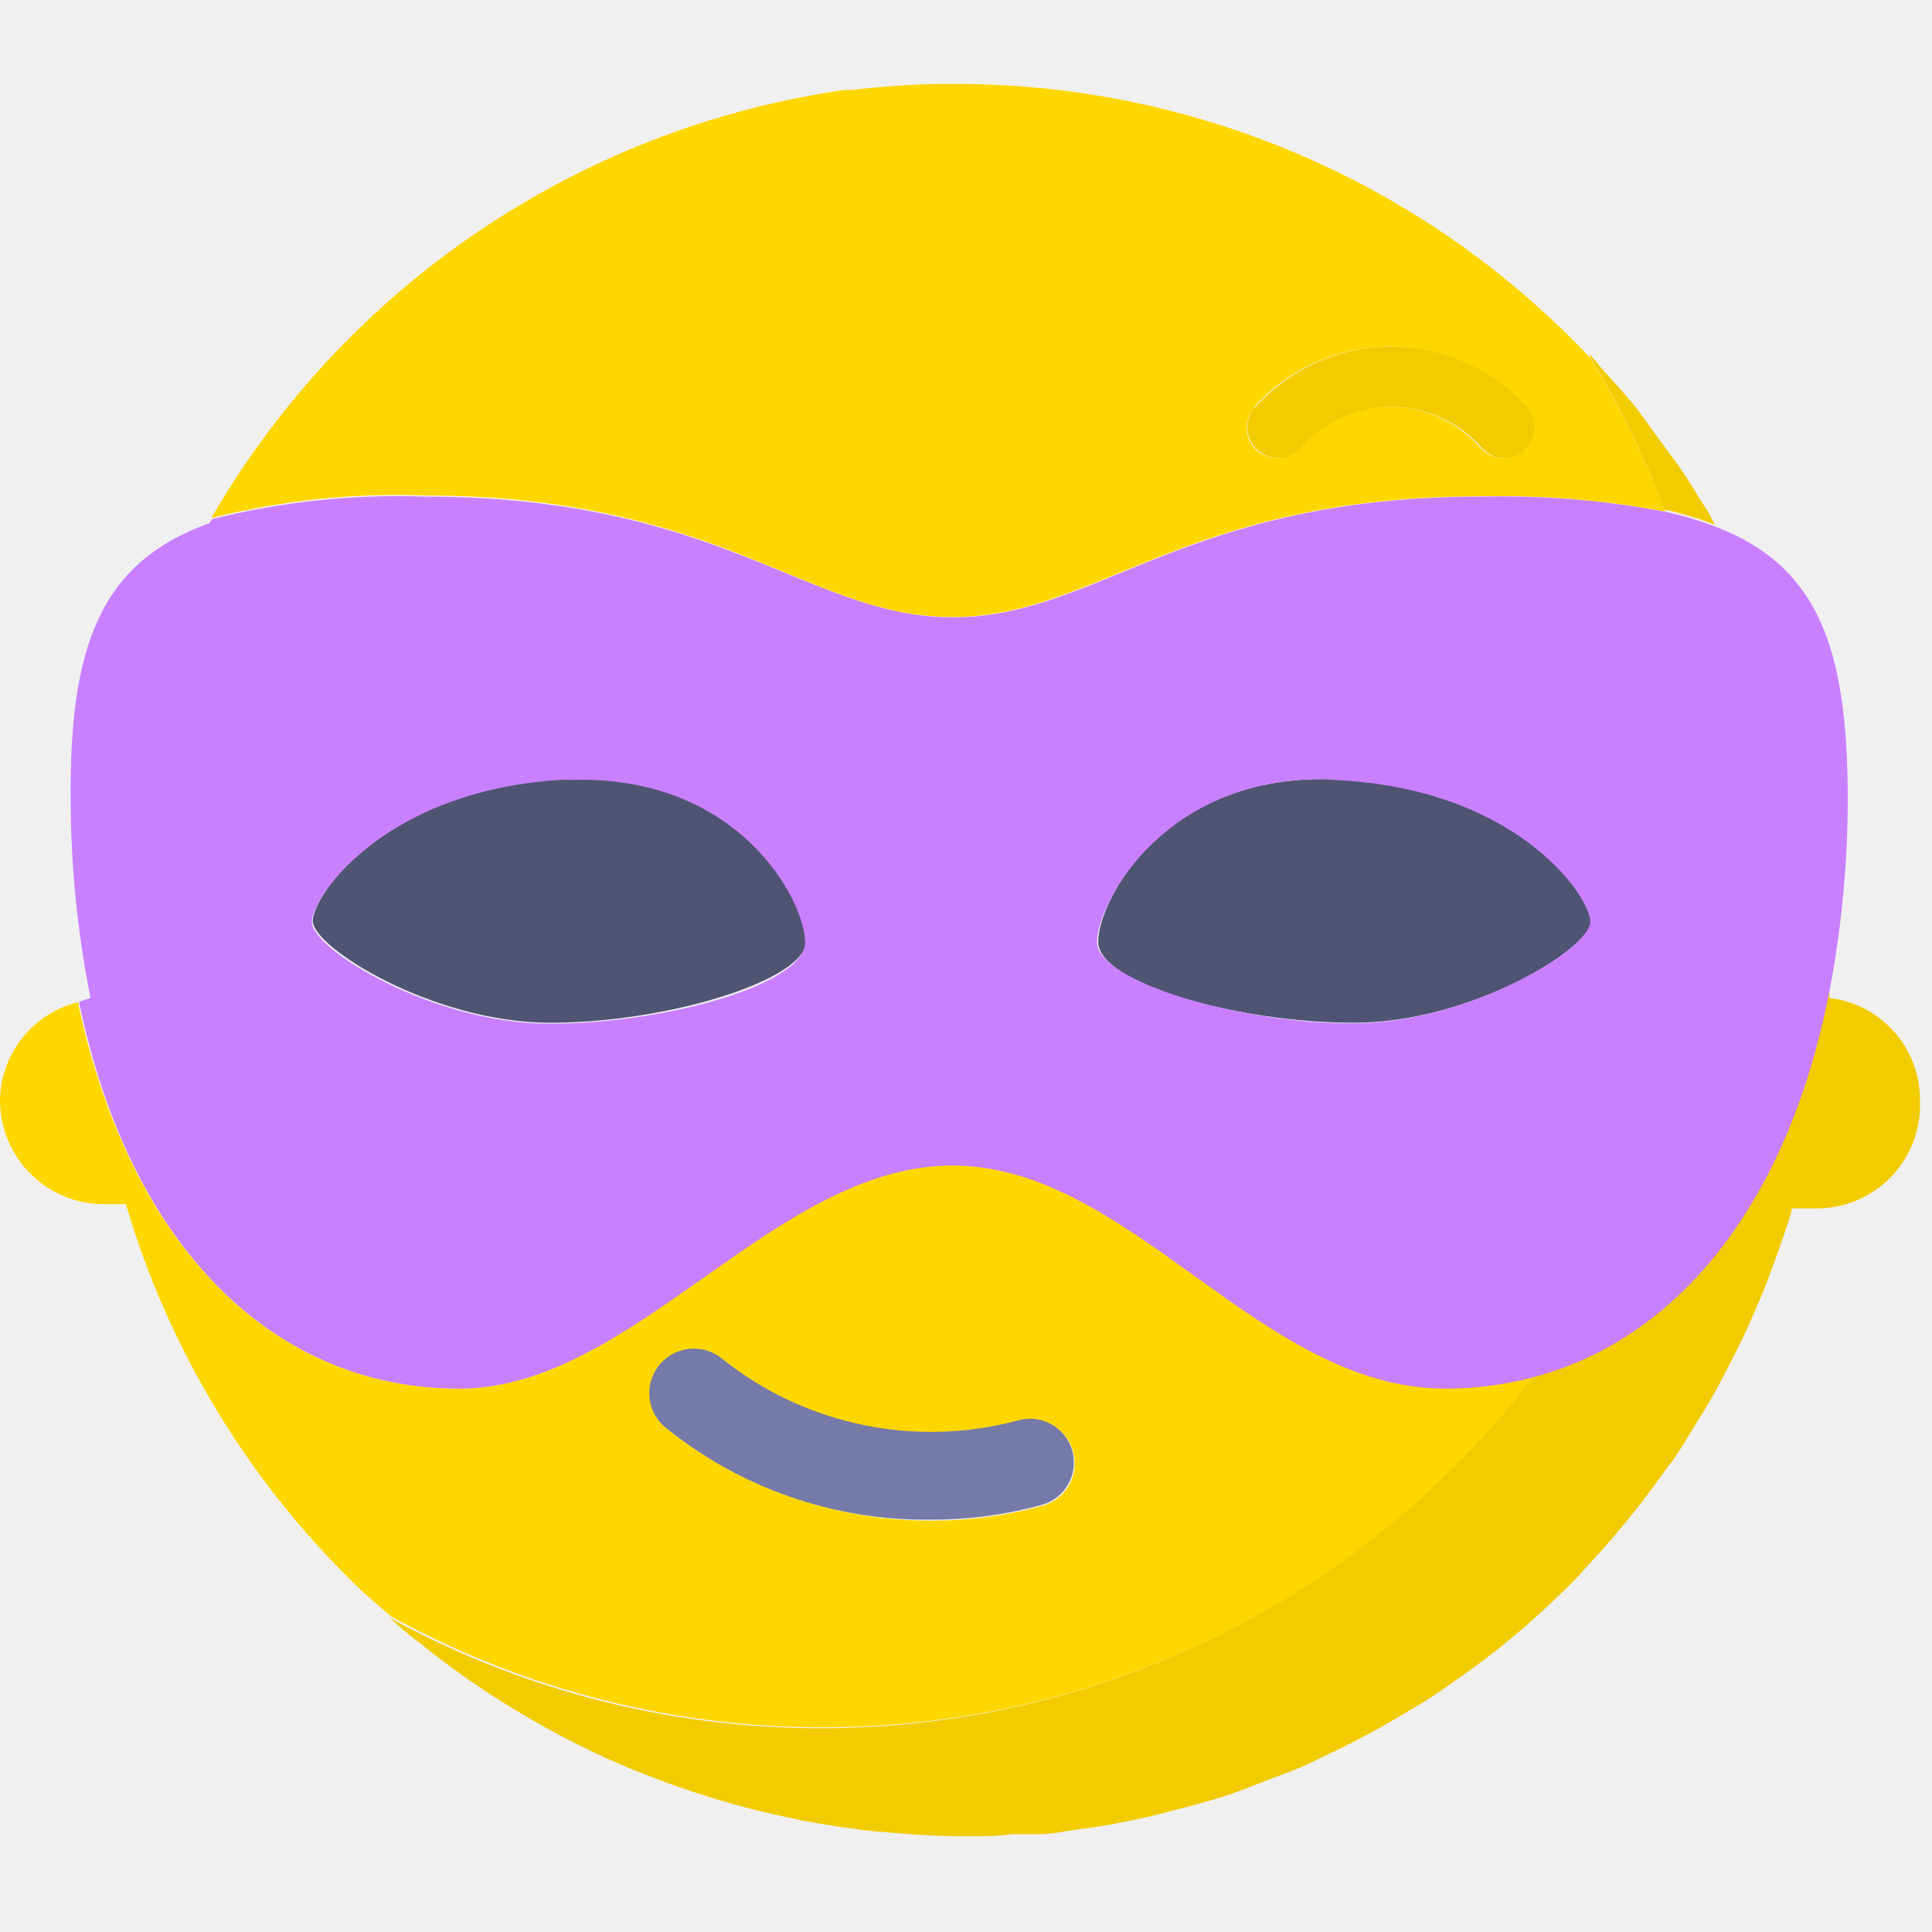
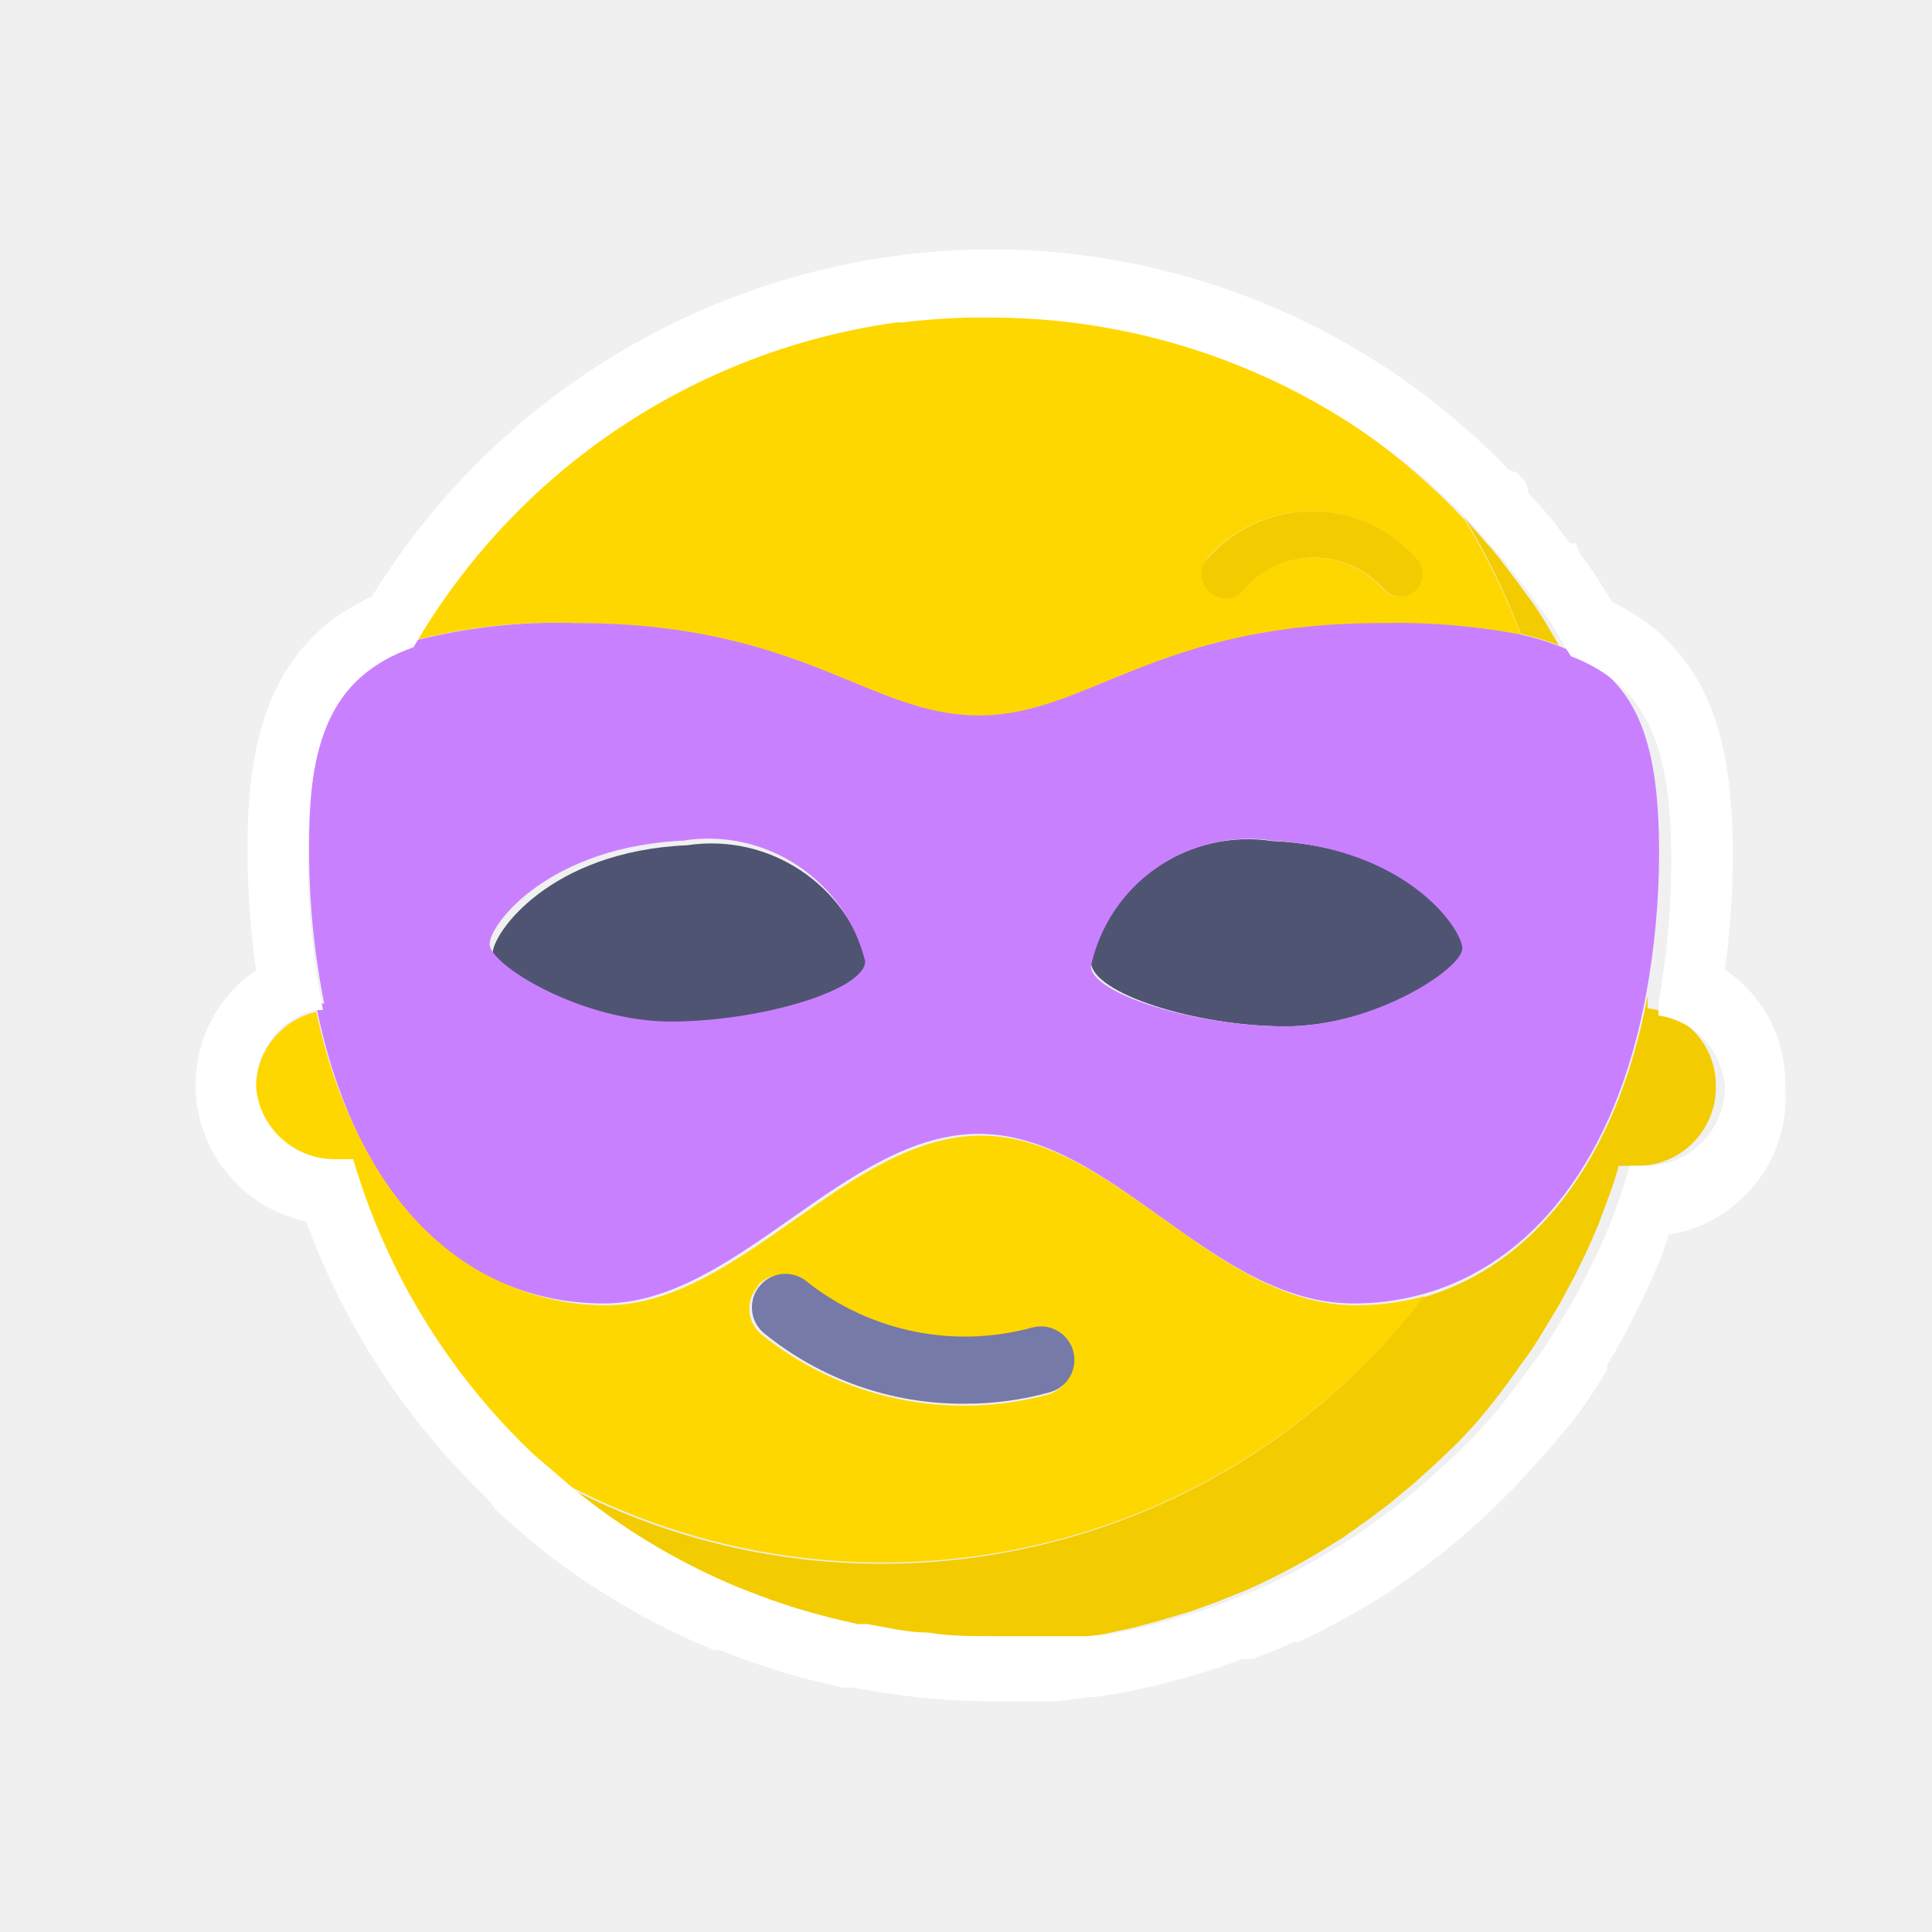
- <svg xmlns="http://www.w3.org/2000/svg" viewBox="0 0 64 64">
+ <svg xmlns="http://www.w3.org/2000/svg" id="Layer_1" data-name="Layer 1" viewBox="0 0 32 32">
  <defs>
-     <style>.cls-1{fill:none;}.cls-2{fill:gold;}.cls-3{fill:#f2cc00;}.cls-4{fill:#767aa8;}.cls-5{fill:#505473;}.cls-6{fill:#c980ff;}</style>
+     <style>.cls-1{fill:none;}.cls-2{fill:gold;}.cls-3{fill:#f2cc00;}.cls-4{fill:#767aa8;}.cls-5{fill:#505473;}.cls-6{fill:#c980ff;}.cls-7{fill:#fff;}</style>
  </defs>
-   <g id="Layer_1" data-name="Layer 1">
-     <rect class="cls-1" width="64" height="64" />
-   </g>
-   <g id="Layer_2" data-name="Layer 2">
-     <path class="cls-1" d="M59.44,40c-.15.52-.33,1-.51,1.52-.11.31-.22.62-.34.93-.19.47-.39.94-.6,1.4s-.29.62-.45.93-.45.89-.7,1.33-.35.58-.53.88-.52.86-.81,1.28c-.1.14-.21.27-.31.41a29.13,29.13,0,0,1-2,2.52c-.23.26-.46.52-.7.77s-.69.68-1,1-.53.49-.8.73-.73.62-1.11.92-.58.44-.87.65-.78.57-1.19.83-.6.36-.89.54a29,29,0,0,1-2.68,1.43c-.23.11-.44.22-.67.32-.45.2-.92.36-1.39.54s-.68.26-1,.38-.94.29-1.42.42L38.28,60c-.48.11-1,.22-1.46.31s-.74.12-1.12.17l-.51.08.91-.11c.37-.05.75-.1,1.12-.17s1-.19,1.46-.31l1.08-.28c.48-.13,1-.27,1.42-.42s.68-.25,1-.38.93-.34,1.39-.54c.23-.1.45-.22.67-.32A29,29,0,0,0,47,56.59c.3-.18.6-.35.89-.54s.8-.55,1.19-.83.58-.43.87-.65.75-.6,1.11-.92.54-.48.8-.73.7-.66,1-1,.47-.51.7-.77a29.11,29.11,0,0,0,2-2.53c.1-.14.21-.27.3-.41.29-.41.54-.85.81-1.28s.36-.58.53-.88.47-.88.7-1.33.31-.62.45-.93.41-.93.6-1.4c.12-.31.23-.62.34-.93.18-.5.36-1,.51-1.52v0h-.39Z" />
-     <path class="cls-1" d="M52.69,11.83l0-.06c.17.18.32.38.49.57.38.42.76.84,1.11,1.28s.49.65.73,1,.59.79.86,1.2.51.83.76,1.25l.23.38c3.41,1.32,4.39,4.09,4.35,9.07a34.42,34.42,0,0,1-.55,6c0,.18,0,.37,0,.55a3.43,3.43,0,0,1-.29,6.82h.22A3.44,3.44,0,0,0,64,36.43,3.39,3.39,0,0,0,61,33c0-.18,0-.37,0-.55a34.42,34.42,0,0,0,.55-6c0-5-.94-7.75-4.35-9.07L57,17c-.25-.42-.49-.85-.76-1.26s-.57-.8-.86-1.19-.48-.66-.73-1-.73-.86-1.11-1.28c-.17-.19-.32-.39-.49-.57l0,.06a28.88,28.88,0,0,0-21-9.09c-.32,0-.62.05-.94.06l.54,0A28.88,28.88,0,0,1,52.69,11.83Z" />
-     <path class="cls-2" d="M31.54,20.44c4.78,0,7.68-4,17.55-4a29.16,29.16,0,0,1,6.08.51,29.63,29.63,0,0,0-2.48-5.08,28.88,28.88,0,0,0-21-9.09l-.54,0a29.35,29.35,0,0,0-2.93.2l-.25,0A29,29,0,0,0,7,17.16a25.12,25.12,0,0,1,7-.75C23.87,16.41,26.76,20.44,31.54,20.44Zm10-6.95a6.05,6.05,0,0,1,9,0,1,1,0,0,1-.09,1.42.91.91,0,0,1-.66.26,1,1,0,0,1-.75-.34,4,4,0,0,0-6,0,1,1,0,0,1-1.42.08A1,1,0,0,1,41.58,13.49Z" />
-     <path class="cls-2" d="M3.49,39.89h.68a29,29,0,0,0,7.9,12.89l0,0,.19.16c.23.21.47.41.7.61a29.74,29.74,0,0,0,37.93-8,11.24,11.24,0,0,1-3,.4c-6.16,0-10.43-7.39-16.34-7.39S21,46,15.21,46C9.11,46,4.31,41.36,2.58,33.2A3.4,3.4,0,0,0,0,36.44,3.44,3.44,0,0,0,3.49,39.89ZM21.92,45.2A1.44,1.44,0,0,1,24,45.08a11.09,11.09,0,0,0,9.76,2,1.45,1.45,0,1,1,.78,2.8A14.07,14.07,0,0,1,22,47.25,1.44,1.44,0,0,1,21.92,45.2Z" />
-     <path class="cls-2" d="M56.83,17.42h0L56.61,17Z" />
-     <path class="cls-2" d="M34.4,60.64h.18l.61-.08.51-.08C35.27,60.54,34.84,60.6,34.4,60.64Z" />
-     <path class="cls-3" d="M63.6,36.47a3.39,3.39,0,0,0-3-3.41c0-.18,0-.37,0-.55-1.33,7.17-5,11.75-9.78,13.07a29.74,29.74,0,0,1-37.93,8c.32.28.62.56,1,.83l.27.22a29,29,0,0,0,6.82,4l.34.13q1.05.42,2.15.76l.46.14q1.08.32,2.2.55l.41.09c.85.16,1.7.29,2.57.38h.08c.94.09,1.89.15,2.85.15.5,0,1,0,1.48-.07l.9,0c.44,0,.87-.1,1.3-.16s.75-.1,1.12-.17,1-.19,1.46-.31l1.08-.28c.48-.13,1-.27,1.42-.42s.68-.25,1-.38.93-.34,1.39-.54c.23-.1.45-.22.67-.32a29,29,0,0,0,2.68-1.43c.3-.18.6-.35.89-.54s.8-.55,1.19-.83.59-.43.87-.65.75-.6,1.11-.92.54-.48.8-.73.7-.66,1-1,.47-.51.7-.77a29.13,29.13,0,0,0,2-2.52c.1-.14.21-.27.31-.41.29-.41.54-.85.81-1.28s.36-.58.53-.88.47-.88.7-1.33.31-.62.45-.93.41-.93.6-1.4c.12-.31.23-.62.34-.93.18-.5.36-1,.51-1.52l0-.08h.39v0h.47A3.42,3.42,0,0,0,63.6,36.47Z" />
-     <path class="cls-3" d="M55.85,15.79c-.27-.41-.57-.8-.86-1.2s-.48-.66-.73-1-.73-.86-1.11-1.28c-.17-.19-.32-.39-.49-.57l0,.06a29.63,29.63,0,0,1,2.48,5.08,11.13,11.13,0,0,1,1.66.5L56.61,17C56.36,16.62,56.12,16.2,55.85,15.79Z" />
-     <path class="cls-3" d="M43.08,14.83a4,4,0,0,1,6,0,1,1,0,0,0,.75.34.91.91,0,0,0,.66-.26,1,1,0,0,0,.09-1.42,6.05,6.05,0,0,0-9,0,1,1,0,0,0,.08,1.42A1,1,0,0,0,43.08,14.83Z" />
-     <path class="cls-4" d="M30.85,50.34a13.72,13.72,0,0,0,3.66-.49,1.45,1.45,0,1,0-.78-2.8,11.09,11.09,0,0,1-9.76-2A1.45,1.45,0,1,0,22,47.25,13.69,13.69,0,0,0,30.85,50.34Z" />
-     <path class="cls-5" d="M18.23,33.88c3.89,0,8.47-1.42,8.47-2.69s-2.2-5.62-7.87-5.38c-6,.26-8.47,3.83-8.47,4.7S14.34,33.88,18.23,33.88Z" />
-     <path class="cls-5" d="M44.85,33.88c3.89,0,7.87-2.48,7.87-3.36s-2.47-4.44-8.47-4.7c-5.66-.24-7.87,4-7.87,5.38S41,33.88,44.85,33.88Z" />
-     <path class="cls-6" d="M15.21,46c5.8,0,10.43-7.39,16.34-7.39S41.72,46,47.88,46a11.24,11.24,0,0,0,3-.4c4.81-1.31,8.46-5.89,9.78-13.07a34.42,34.42,0,0,0,.55-6c0-5-.94-7.75-4.35-9.07h0a11.13,11.13,0,0,0-1.66-.5,29.16,29.16,0,0,0-6.08-.51c-9.87,0-12.76,4-17.55,4s-7.68-4-17.55-4a25.12,25.12,0,0,0-7,.75l-.08.13c-3.61,1.29-4.64,4.06-4.6,9.16A33.83,33.83,0,0,0,3,33.06a3.33,3.33,0,0,0-.38.13C4.31,41.36,9.11,46,15.21,46Zm29-20.16c6,.26,8.47,3.83,8.47,4.7s-4,3.36-7.87,3.36-8.47-1.42-8.47-2.69S38.59,25.57,44.25,25.82Zm-25.41,0c5.66-.24,7.87,4,7.87,5.38s-4.58,2.69-8.47,2.69-7.87-2.48-7.87-3.36S12.84,26.08,18.84,25.82Z" />
-   </g>
+   <path class="cls-1" d="M26.84,19.32c-.06.2-.13.39-.19.58l-.13.35c-.07.18-.15.36-.23.53l-.17.35c-.09.17-.17.34-.27.5l-.2.33c-.1.16-.2.33-.31.49l-.12.16a11.08,11.08,0,0,1-.77,1l-.27.29-.4.38-.31.28-.42.35-.33.25-.45.32-.34.21a11,11,0,0,1-1,.54l-.26.12-.53.21-.39.14-.54.16-.41.11-.56.12-.42.06-.19,0,.35,0,.42-.06.56-.12.41-.11.54-.16.39-.14.53-.21.26-.12a11,11,0,0,0,1-.54l.34-.21.45-.32.33-.25.42-.35.31-.28.4-.38.27-.29a11.07,11.07,0,0,0,.78-1l.12-.15c.11-.16.21-.32.31-.49l.2-.33c.09-.17.18-.33.27-.5l.17-.35c.08-.18.16-.35.23-.53l.13-.35c.07-.19.14-.38.19-.58v0h-.15Z" />
+   <path class="cls-1" d="M24.27,8.6v0l.19.22c.14.16.29.32.42.49l.28.37c.11.15.22.3.33.46s.19.32.29.48l.09.14c1.3.5,1.67,1.55,1.66,3.45a13.09,13.09,0,0,1-.21,2.29c0,.07,0,.14,0,.21a1.3,1.3,0,0,1-.11,2.59h.08A1.31,1.31,0,0,0,28.57,18a1.29,1.29,0,0,0-1.13-1.3c0-.07,0-.14,0-.21a13.09,13.09,0,0,0,.21-2.29c0-1.9-.36-2.95-1.66-3.45l-.09-.14c-.09-.16-.19-.32-.29-.48s-.22-.3-.33-.45L25,9.27c-.13-.17-.28-.33-.42-.49l-.19-.22v0a11,11,0,0,0-8-3.46l-.36,0h.21A11,11,0,0,1,24.27,8.6Z" />
+   <path class="cls-2" d="M16.22,11.88c1.82,0,2.92-1.53,6.67-1.53a11.09,11.09,0,0,1,2.31.19,11.27,11.27,0,0,0-.94-1.93,11,11,0,0,0-8-3.46h-.21a11.17,11.17,0,0,0-1.11.08h-.1a11,11,0,0,0-8,5.38,9.55,9.55,0,0,1,2.67-.29C13.3,10.35,14.4,11.88,16.22,11.88ZM20,9.24a2.3,2.3,0,0,1,3.44,0,.38.38,0,0,1,0,.54.35.35,0,0,1-.25.1.38.38,0,0,1-.29-.13,1.54,1.54,0,0,0-2.3,0,.38.38,0,0,1-.54,0A.39.39,0,0,1,20,9.24Z" />
+   <path class="cls-2" d="M5.56,19.28h.26a11,11,0,0,0,3,4.9h0l.07.06.27.23a11.31,11.31,0,0,0,14.43-3,4.28,4.28,0,0,1-1.13.15c-2.34,0-4-2.81-6.21-2.81s-4,2.81-6.21,2.81-4.15-1.76-4.8-4.86a1.29,1.29,0,0,0-1,1.24A1.31,1.31,0,0,0,5.56,19.28Zm7,2a.55.55,0,0,1,.78,0,4.22,4.22,0,0,0,3.71.75.55.55,0,1,1,.3,1.07,5.35,5.35,0,0,1-4.74-1A.55.55,0,0,1,12.56,21.3Z" />
+   <path class="cls-2" d="M25.84,10.73h0l-.09-.14Z" />
+   <path class="cls-2" d="M17.31,27.17h.07l.23,0,.19,0Z" />
+   <path class="cls-3" d="M28.42,18a1.29,1.29,0,0,0-1.13-1.3c0-.07,0-.14,0-.21-.51,2.73-1.89,4.47-3.72,5a11.31,11.31,0,0,1-14.43,3l.36.31.1.08a11,11,0,0,0,2.6,1.52l.13.05q.4.16.82.29l.17.05q.41.12.84.21l.16,0c.32.06.65.11,1,.14h0c.36,0,.72.06,1.08.06l.56,0,.34,0,.49-.06.42-.06.56-.12.41-.11.54-.16.39-.14.53-.21.26-.12a11,11,0,0,0,1-.54l.34-.21.45-.32.33-.25.42-.35.31-.28.4-.38.27-.29a11.08,11.08,0,0,0,.77-1l.12-.16c.11-.16.21-.32.31-.49l.2-.33c.09-.17.18-.33.27-.5l.17-.35c.08-.18.16-.35.23-.53l.13-.35c.07-.19.14-.38.19-.58v0h.33A1.3,1.3,0,0,0,28.42,18Z" />
+   <path class="cls-3" d="M25.47,10.11c-.1-.16-.22-.3-.33-.46l-.28-.37c-.13-.17-.28-.33-.42-.49l-.19-.22v0a11.27,11.27,0,0,1,.94,1.93,4.23,4.23,0,0,1,.63.19l-.08-.14C25.67,10.43,25.57,10.26,25.47,10.11Z" />
+   <path class="cls-3" d="M20.61,9.75a1.54,1.54,0,0,1,2.3,0,.38.38,0,0,0,.29.13.35.35,0,0,0,.25-.1.38.38,0,0,0,0-.54,2.3,2.3,0,0,0-3.44,0,.39.39,0,0,0,0,.54A.38.38,0,0,0,20.61,9.75Z" />
+   <path class="cls-4" d="M16,23.25a5.22,5.22,0,0,0,1.39-.19.55.55,0,1,0-.3-1.07,4.22,4.22,0,0,1-3.71-.75.55.55,0,1,0-.74.83A5.21,5.21,0,0,0,16,23.25Z" />
+   <path class="cls-5" d="M11.16,17c1.48,0,3.22-.54,3.22-1a2.68,2.68,0,0,0-3-2c-2.28.1-3.22,1.46-3.22,1.79S9.68,17,11.16,17Z" />
+   <path class="cls-5" d="M21.29,17c1.48,0,3-.94,3-1.28s-.94-1.69-3.22-1.79a2.68,2.68,0,0,0-3,2C18.07,16.45,19.81,17,21.29,17Z" />
+   <path class="cls-6" d="M10,21.59c2.2,0,4-2.81,6.21-2.81s3.87,2.81,6.21,2.81a4.28,4.28,0,0,0,1.13-.15c1.83-.5,3.22-2.24,3.72-5a13.09,13.09,0,0,0,.21-2.29c0-1.9-.36-2.95-1.66-3.45h0a4.23,4.23,0,0,0-.63-.19,11.09,11.09,0,0,0-2.31-.19c-3.75,0-4.86,1.53-6.67,1.53s-2.92-1.53-6.67-1.53a9.55,9.55,0,0,0-2.67.29l0,0c-1.37.49-1.76,1.54-1.75,3.49a12.87,12.87,0,0,0,.25,2.52l-.14,0C5.86,19.84,7.69,21.59,10,21.59Zm11-7.67c2.28.1,3.22,1.46,3.22,1.79S22.77,17,21.29,17s-3.22-.54-3.22-1A2.68,2.68,0,0,1,21.06,13.92Zm-9.67,0a2.68,2.68,0,0,1,3,2c0,.48-1.74,1-3.22,1s-3-.94-3-1.28S9.11,14,11.39,13.92Z" />
+   <path class="cls-7" d="M5.07,20.23a12.08,12.08,0,0,0,3,4.59l.07.08L8.2,25c.21.19.44.39.68.59l.11.09a12,12,0,0,0,2.83,1.65l.1,0c.33.13.63.24.93.33l.19.06c.3.09.6.16.91.23H14l.12,0c.36.07.72.12,1.07.16a12.1,12.1,0,0,0,1.22.07l.44,0h.3l.33,0,.57-.07h.06l.46-.07.61-.13.45-.12.59-.18.35-.13.08,0,.1,0,.47-.19.2-.09.08,0a12.06,12.06,0,0,0,1.11-.59l.09-.05.28-.17.49-.35.36-.27.46-.38.33-.3.43-.42.22-.24.07-.08a12.12,12.12,0,0,0,.85-1l0,0,.09-.13c.1-.14.19-.3.29-.45l.05-.08,0-.08.17-.29c.1-.18.2-.36.29-.55l.19-.39c.09-.19.17-.38.25-.58l.12-.34-.06,0A2.31,2.31,0,0,0,29.57,18a2.27,2.27,0,0,0-1-1.94,14.55,14.55,0,0,0,.13-1.85c0-1.63-.22-3.38-2-4.24l-.24-.39c-.09-.14-.19-.27-.29-.41L26.1,9,26,9l-.23-.31c-.14-.18-.29-.35-.45-.51L25.28,8l-.15-.17L25,7.79a11.91,11.91,0,0,0-8.63-3.66A12.08,12.08,0,0,0,6.16,9.88c-1.83.84-2.07,2.63-2.06,4.29a14.57,14.57,0,0,0,.14,1.9,2.29,2.29,0,0,0-1,1.89A2.31,2.31,0,0,0,5.07,20.23Zm.14-3.5.14,0a12.87,12.87,0,0,1-.25-2.52c0-1.94.37-3,1.75-3.49l0,0a11,11,0,0,1,8-5.38h.1a11.17,11.17,0,0,1,1.11-.08l.36,0a11,11,0,0,1,8,3.46v0l.19.22c.14.16.29.32.42.49l.28.37c.11.15.22.3.33.45s.19.32.29.48l.09.14c1.3.5,1.67,1.55,1.66,3.45a13.09,13.09,0,0,1-.21,2.29c0,.07,0,.14,0,.21A1.29,1.29,0,0,1,28.57,18a1.31,1.31,0,0,1-1.31,1.31H27v0c-.06.2-.13.39-.19.58l-.13.35c-.07.18-.15.36-.23.53l-.17.35c-.09.17-.17.34-.27.5l-.2.33c-.1.16-.2.33-.31.49l-.12.15a11.07,11.07,0,0,1-.78,1l-.27.29-.4.38-.31.28-.42.35-.33.25-.45.32-.34.21a11,11,0,0,1-1,.54l-.26.12-.53.21-.39.14-.54.16-.41.11-.56.12L18,27.1l-.35,0-.23,0h-.07l-.34,0-.56,0c-.37,0-.73,0-1.08-.06h0c-.33,0-.66-.08-1-.14l-.16,0q-.42-.09-.84-.21l-.17-.05q-.42-.13-.82-.29l-.13-.05a11,11,0,0,1-2.6-1.52l-.1-.08-.36-.31-.27-.23-.07-.06h0a11,11,0,0,1-3-4.9H5.56A1.31,1.31,0,0,1,4.24,18,1.29,1.29,0,0,1,5.21,16.73Z" />
</svg>
